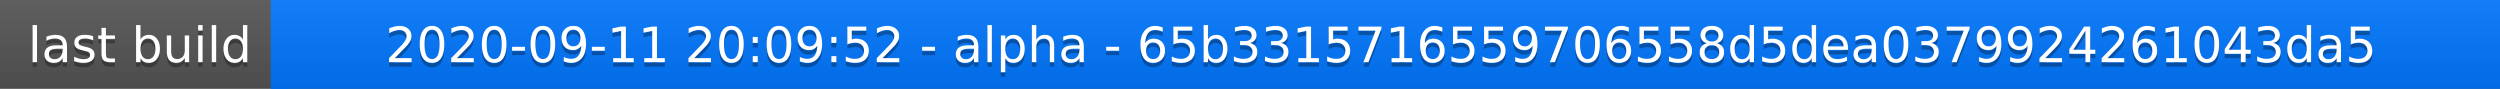
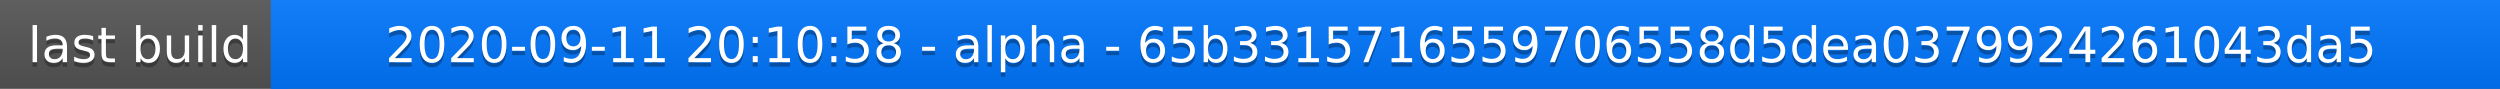
<svg xmlns="http://www.w3.org/2000/svg" width="563" height="20">
  <linearGradient id="a" x2="0" y2="100%">
    <stop offset="0" stop-color="#bbb" stop-opacity=".1" />
    <stop offset="1" stop-opacity=".1" />
  </linearGradient>
  <rect rx="0" width="563" height="20" fill="#555" />
  <rect rx="0" x="61" width="502" height="20" fill="#07f" />
  <path fill="#07f" d="M61 0h4v20h-4z" />
  <rect rx="0" width="563" height="20" fill="url(#a)" />
  <g fill="#fff" text-anchor="middle" font-family="DejaVu Sans,Verdana,Geneva,sans-serif" font-size="11">
    <text x="31.5" y="15" fill="#010101" fill-opacity=".3">last build</text>
    <text x="31.5" y="14">last build</text>
-     <text x="311" y="15" fill="#010101" fill-opacity=".3">2020-09-11 20:09:52 - alpha - 65b3315716559706558d5dea0379924261043da5</text>
-     <text x="311" y="14">2020-09-11 20:09:52 - alpha - 65b3315716559706558d5dea0379924261043da5</text>
+     <text x="311" y="15" fill="#010101" fill-opacity=".3">2020-09-11 20:10:58 - alpha - 65b3315716559706558d5dea0379924261043da5</text>
+     <text x="311" y="14">2020-09-11 20:10:58 - alpha - 65b3315716559706558d5dea0379924261043da5</text>
  </g>
</svg>
